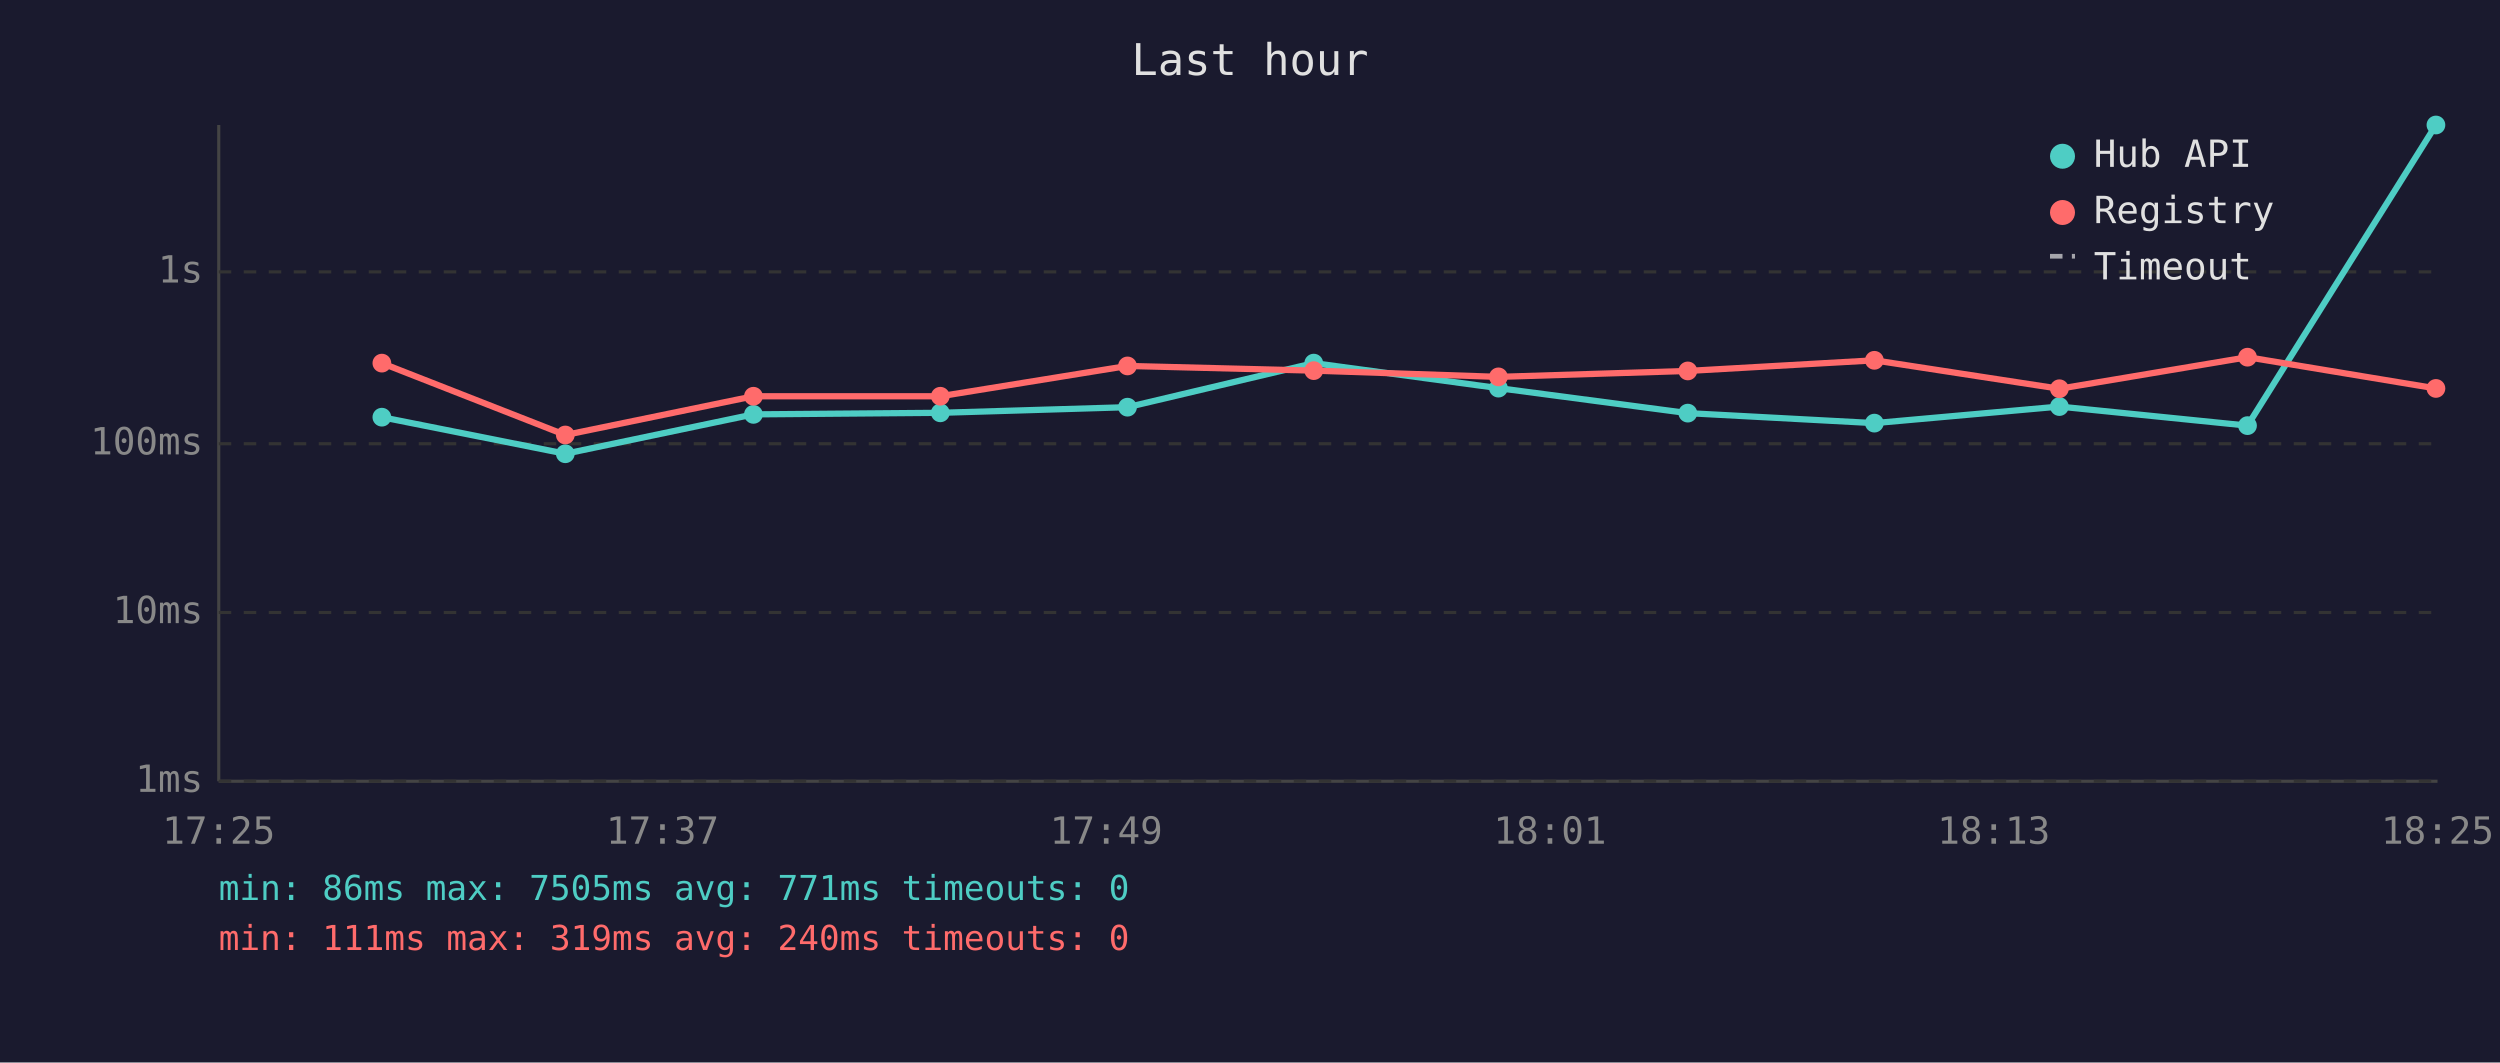
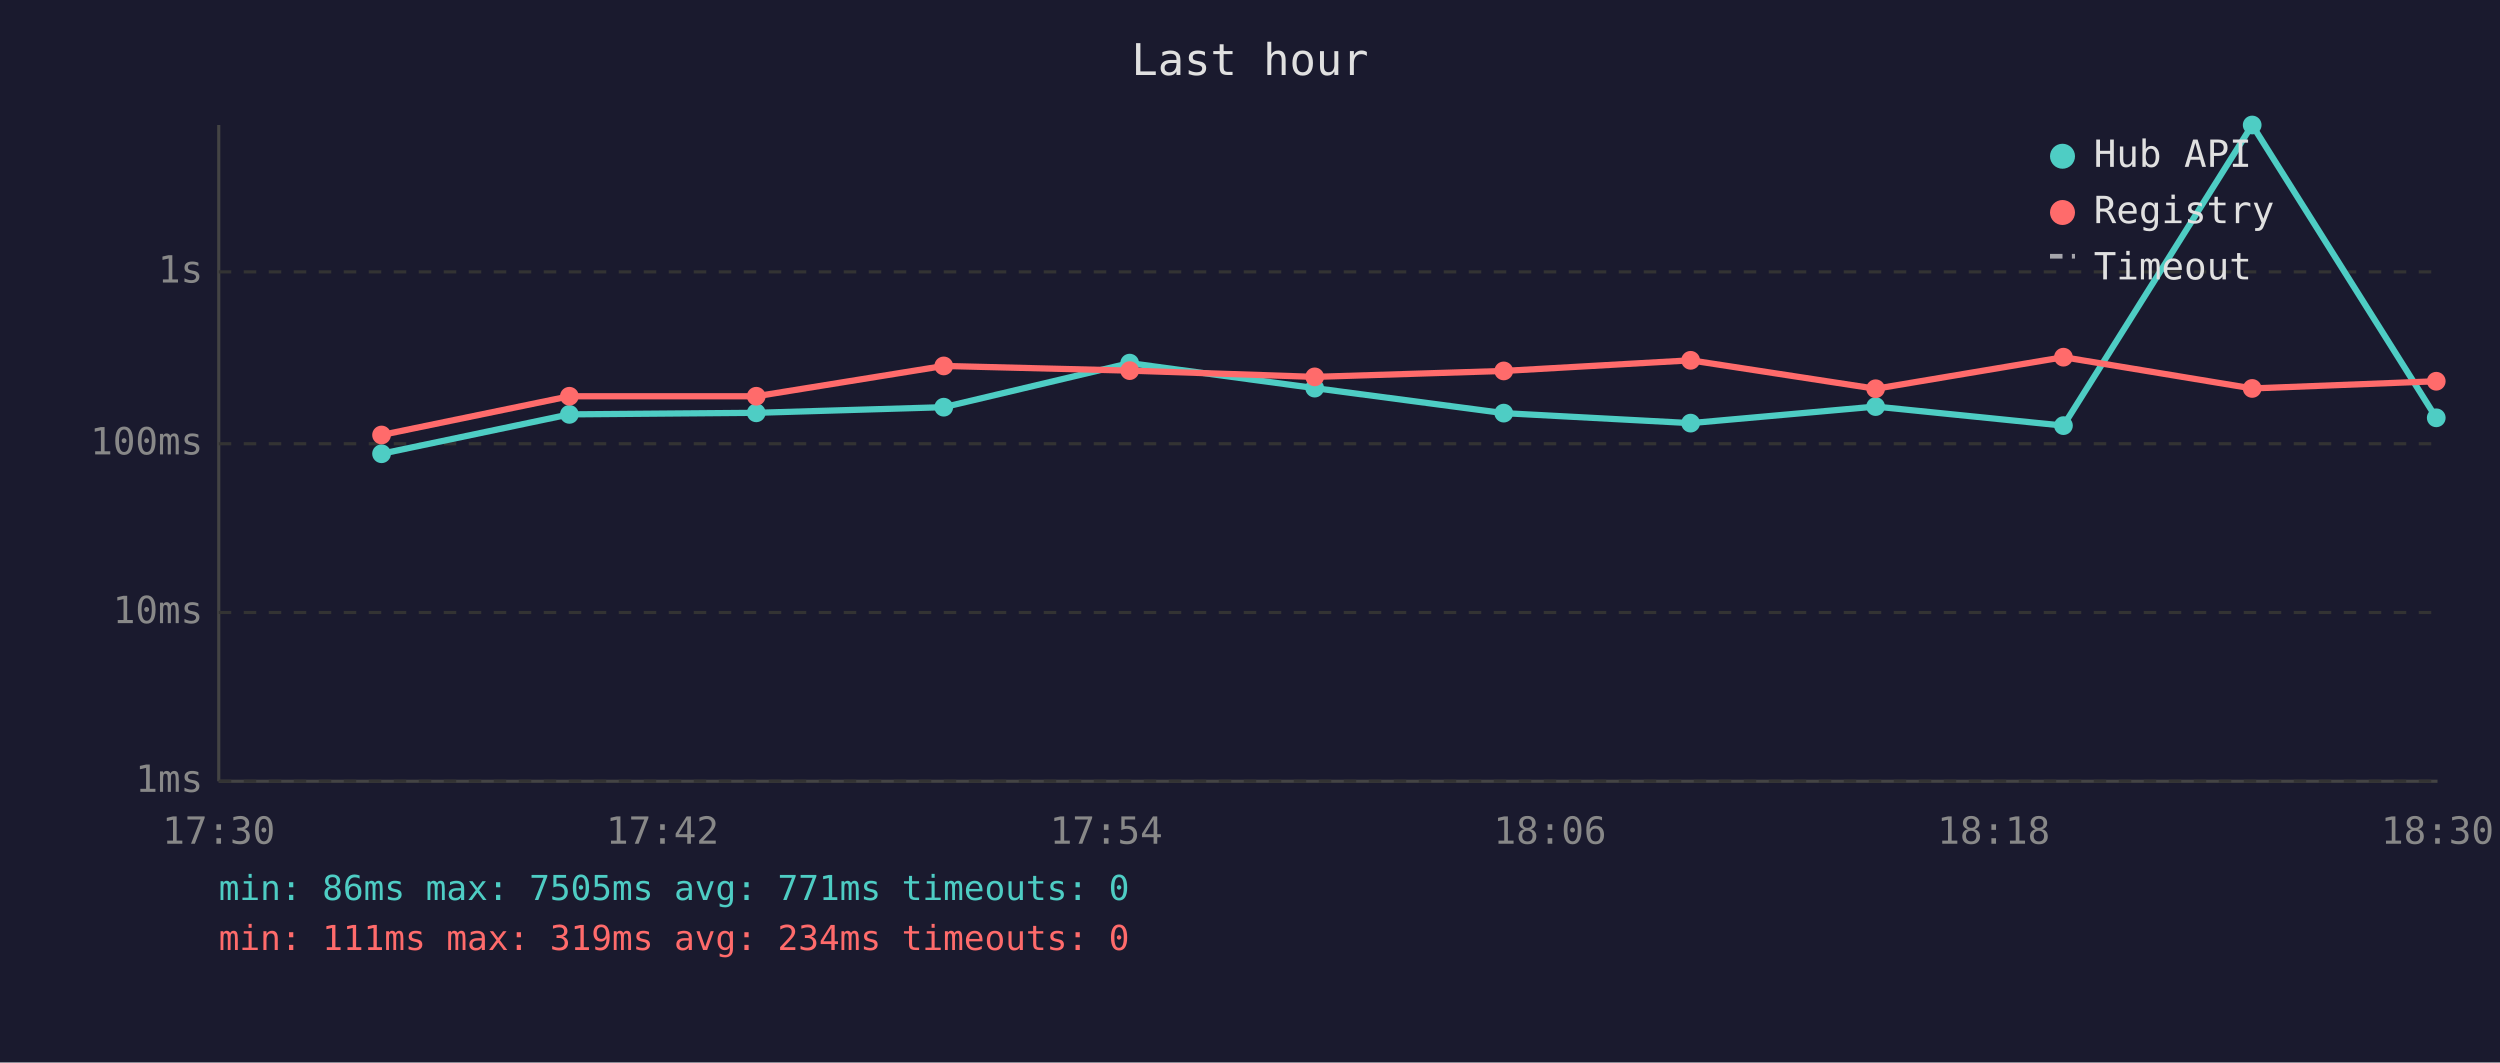
<svg xmlns="http://www.w3.org/2000/svg" viewBox="0 0 800 340" font-family="monospace" font-size="12">
  <rect width="800" height="340" fill="#1a1a2e" />
  <text x="400" y="24" fill="#e0e0e0" font-size="14" text-anchor="middle">Last hour</text>
  <line x1="70" y1="40" x2="70" y2="250" stroke="#444" stroke-width="1" />
  <line x1="70" y1="250" x2="780" y2="250" stroke="#444" stroke-width="1" />
  <line x1="70" y1="250" x2="780" y2="250" stroke="#333" stroke-width="1" stroke-dasharray="4" />
  <text x="65" y="250" fill="#888" text-anchor="end" dominant-baseline="middle">1ms</text>
  <line x1="70" y1="196" x2="780" y2="196" stroke="#333" stroke-width="1" stroke-dasharray="4" />
  <text x="65" y="196" fill="#888" text-anchor="end" dominant-baseline="middle">10ms</text>
  <line x1="70" y1="142" x2="780" y2="142" stroke="#333" stroke-width="1" stroke-dasharray="4" />
  <text x="65" y="142" fill="#888" text-anchor="end" dominant-baseline="middle">100ms</text>
  <line x1="70" y1="87" x2="780" y2="87" stroke="#333" stroke-width="1" stroke-dasharray="4" />
  <text x="65" y="87" fill="#888" text-anchor="end" dominant-baseline="middle">1s</text>
-   <text x="70" y="270" fill="#888" text-anchor="middle">17:25</text>
-   <text x="212" y="270" fill="#888" text-anchor="middle">17:37</text>
-   <text x="354" y="270" fill="#888" text-anchor="middle">17:49</text>
-   <text x="496" y="270" fill="#888" text-anchor="middle">18:01</text>
-   <text x="638" y="270" fill="#888" text-anchor="middle">18:13</text>
-   <text x="780" y="270" fill="#888" text-anchor="middle">18:25</text>
-   <polyline points="122.2,133.5 180.9,145.2 241.1,132.6 300.9,132.1 360.8,130.3 420.4,116.2 479.5,124.2 540.1,132.2 599.8,135.4 659.0,130.1 719.2,136.2 779.5,40.0" fill="none" stroke="#4ecdc4" stroke-width="2" opacity="1" />
-   <circle cx="122.2" cy="133.5" r="3" fill="#4ecdc4" />
-   <circle cx="180.9" cy="145.2" r="3" fill="#4ecdc4" />
-   <circle cx="241.1" cy="132.6" r="3" fill="#4ecdc4" />
-   <circle cx="300.9" cy="132.1" r="3" fill="#4ecdc4" />
-   <circle cx="360.8" cy="130.3" r="3" fill="#4ecdc4" />
-   <circle cx="420.4" cy="116.2" r="3" fill="#4ecdc4" />
-   <circle cx="479.5" cy="124.2" r="3" fill="#4ecdc4" />
-   <circle cx="540.1" cy="132.2" r="3" fill="#4ecdc4" />
-   <circle cx="599.8" cy="135.4" r="3" fill="#4ecdc4" />
-   <circle cx="659.0" cy="130.1" r="3" fill="#4ecdc4" />
-   <circle cx="719.2" cy="136.2" r="3" fill="#4ecdc4" />
-   <circle cx="779.5" cy="40.0" r="3" fill="#4ecdc4" />
-   <polyline points="122.2,116.2 180.9,139.2 241.1,126.8 300.9,126.8 360.8,117.1 420.4,118.6 479.5,120.6 540.1,118.7 599.8,115.3 659.0,124.4 719.2,114.3 779.5,124.3" fill="none" stroke="#ff6b6b" stroke-width="2" opacity="1" />
-   <circle cx="122.2" cy="116.2" r="3" fill="#ff6b6b" />
-   <circle cx="180.9" cy="139.2" r="3" fill="#ff6b6b" />
-   <circle cx="241.1" cy="126.8" r="3" fill="#ff6b6b" />
-   <circle cx="300.9" cy="126.8" r="3" fill="#ff6b6b" />
-   <circle cx="360.8" cy="117.1" r="3" fill="#ff6b6b" />
-   <circle cx="420.4" cy="118.6" r="3" fill="#ff6b6b" />
-   <circle cx="479.5" cy="120.6" r="3" fill="#ff6b6b" />
-   <circle cx="540.1" cy="118.7" r="3" fill="#ff6b6b" />
-   <circle cx="599.8" cy="115.3" r="3" fill="#ff6b6b" />
-   <circle cx="659.0" cy="124.4" r="3" fill="#ff6b6b" />
-   <circle cx="719.2" cy="114.3" r="3" fill="#ff6b6b" />
-   <circle cx="779.5" cy="124.3" r="3" fill="#ff6b6b" />
+   <text x="70" y="270" fill="#888" text-anchor="middle">17:30</text>
+   <text x="212" y="270" fill="#888" text-anchor="middle">17:42</text>
+   <text x="354" y="270" fill="#888" text-anchor="middle">17:54</text>
+   <text x="496" y="270" fill="#888" text-anchor="middle">18:06</text>
+   <text x="638" y="270" fill="#888" text-anchor="middle">18:18</text>
+   <text x="780" y="270" fill="#888" text-anchor="middle">18:30</text>
+   <polyline points="122.1,145.2 182.2,132.6 242.0,132.1 302.0,130.3 361.5,116.2 420.7,124.2 481.2,132.2 541.0,135.4 600.2,130.1 660.3,136.2 720.7,40.0 779.6,133.7" fill="none" stroke="#4ecdc4" stroke-width="2" opacity="1" />
+   <circle cx="122.1" cy="145.2" r="3" fill="#4ecdc4" />
+   <circle cx="182.2" cy="132.6" r="3" fill="#4ecdc4" />
+   <circle cx="242.0" cy="132.1" r="3" fill="#4ecdc4" />
+   <circle cx="302.0" cy="130.3" r="3" fill="#4ecdc4" />
+   <circle cx="361.5" cy="116.2" r="3" fill="#4ecdc4" />
+   <circle cx="420.7" cy="124.2" r="3" fill="#4ecdc4" />
+   <circle cx="481.2" cy="132.2" r="3" fill="#4ecdc4" />
+   <circle cx="541.0" cy="135.4" r="3" fill="#4ecdc4" />
+   <circle cx="600.2" cy="130.1" r="3" fill="#4ecdc4" />
+   <circle cx="660.3" cy="136.2" r="3" fill="#4ecdc4" />
+   <circle cx="720.7" cy="40.0" r="3" fill="#4ecdc4" />
+   <circle cx="779.6" cy="133.7" r="3" fill="#4ecdc4" />
+   <polyline points="122.1,139.2 182.2,126.8 242.0,126.8 302.0,117.1 361.5,118.6 420.7,120.6 481.2,118.7 541.0,115.3 600.2,124.4 660.3,114.3 720.7,124.3 779.6,122.0" fill="none" stroke="#ff6b6b" stroke-width="2" opacity="1" />
+   <circle cx="122.1" cy="139.2" r="3" fill="#ff6b6b" />
+   <circle cx="182.2" cy="126.8" r="3" fill="#ff6b6b" />
+   <circle cx="242.0" cy="126.8" r="3" fill="#ff6b6b" />
+   <circle cx="302.0" cy="117.1" r="3" fill="#ff6b6b" />
+   <circle cx="361.5" cy="118.6" r="3" fill="#ff6b6b" />
+   <circle cx="420.7" cy="120.6" r="3" fill="#ff6b6b" />
+   <circle cx="481.2" cy="118.7" r="3" fill="#ff6b6b" />
+   <circle cx="541.0" cy="115.3" r="3" fill="#ff6b6b" />
+   <circle cx="600.2" cy="124.4" r="3" fill="#ff6b6b" />
+   <circle cx="660.3" cy="114.3" r="3" fill="#ff6b6b" />
+   <circle cx="720.7" cy="124.3" r="3" fill="#ff6b6b" />
+   <circle cx="779.6" cy="122.0" r="3" fill="#ff6b6b" />
  <circle cx="660" cy="50" r="4" fill="#4ecdc4" />
  <text x="670" y="50" fill="#e0e0e0" dominant-baseline="middle">Hub API</text>
  <circle cx="660" cy="68" r="4" fill="#ff6b6b" />
  <text x="670" y="68" fill="#e0e0e0" dominant-baseline="middle">Registry</text>
  <line x1="656" y1="82" x2="664" y2="82" stroke="#e0e0e0" stroke-width="1.5" stroke-dasharray="4,3" opacity="0.7" />
  <text x="670" y="86" fill="#e0e0e0" dominant-baseline="middle">Timeout</text>
  <text x="70" y="288" fill="#4ecdc4" font-size="11">min: 86ms  max: 7505ms  avg: 771ms  timeouts: 0</text>
-   <text x="70" y="304" fill="#ff6b6b" font-size="11">min: 111ms  max: 319ms  avg: 240ms  timeouts: 0</text>
+   <text x="70" y="304" fill="#ff6b6b" font-size="11">min: 111ms  max: 319ms  avg: 234ms  timeouts: 0</text>
</svg>
